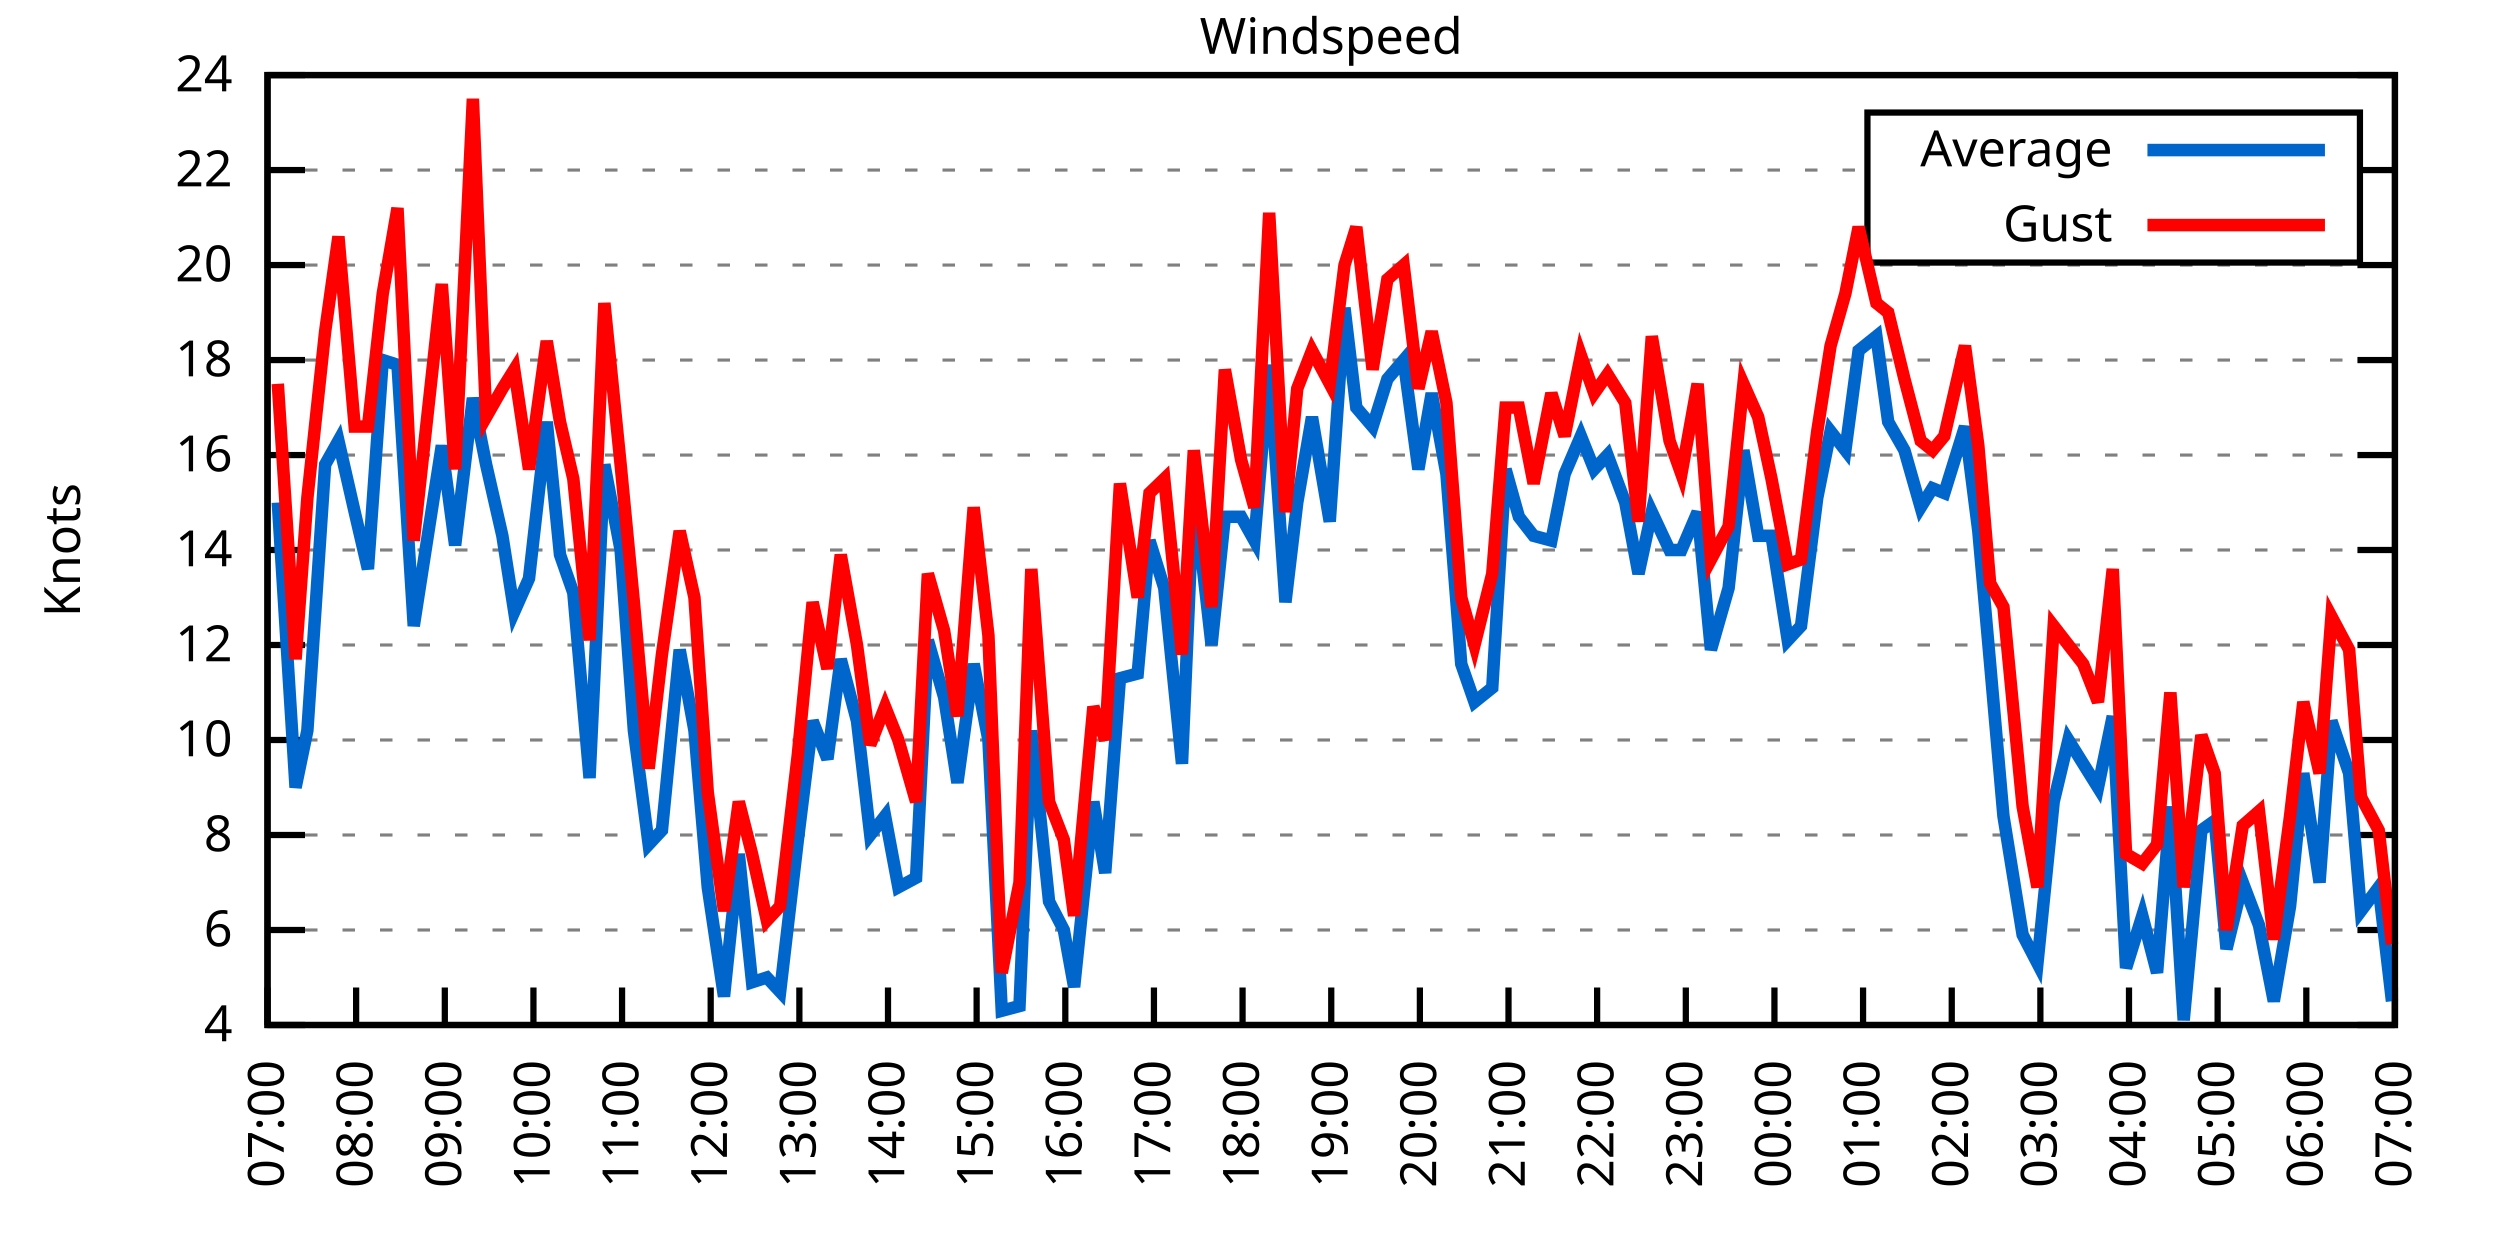
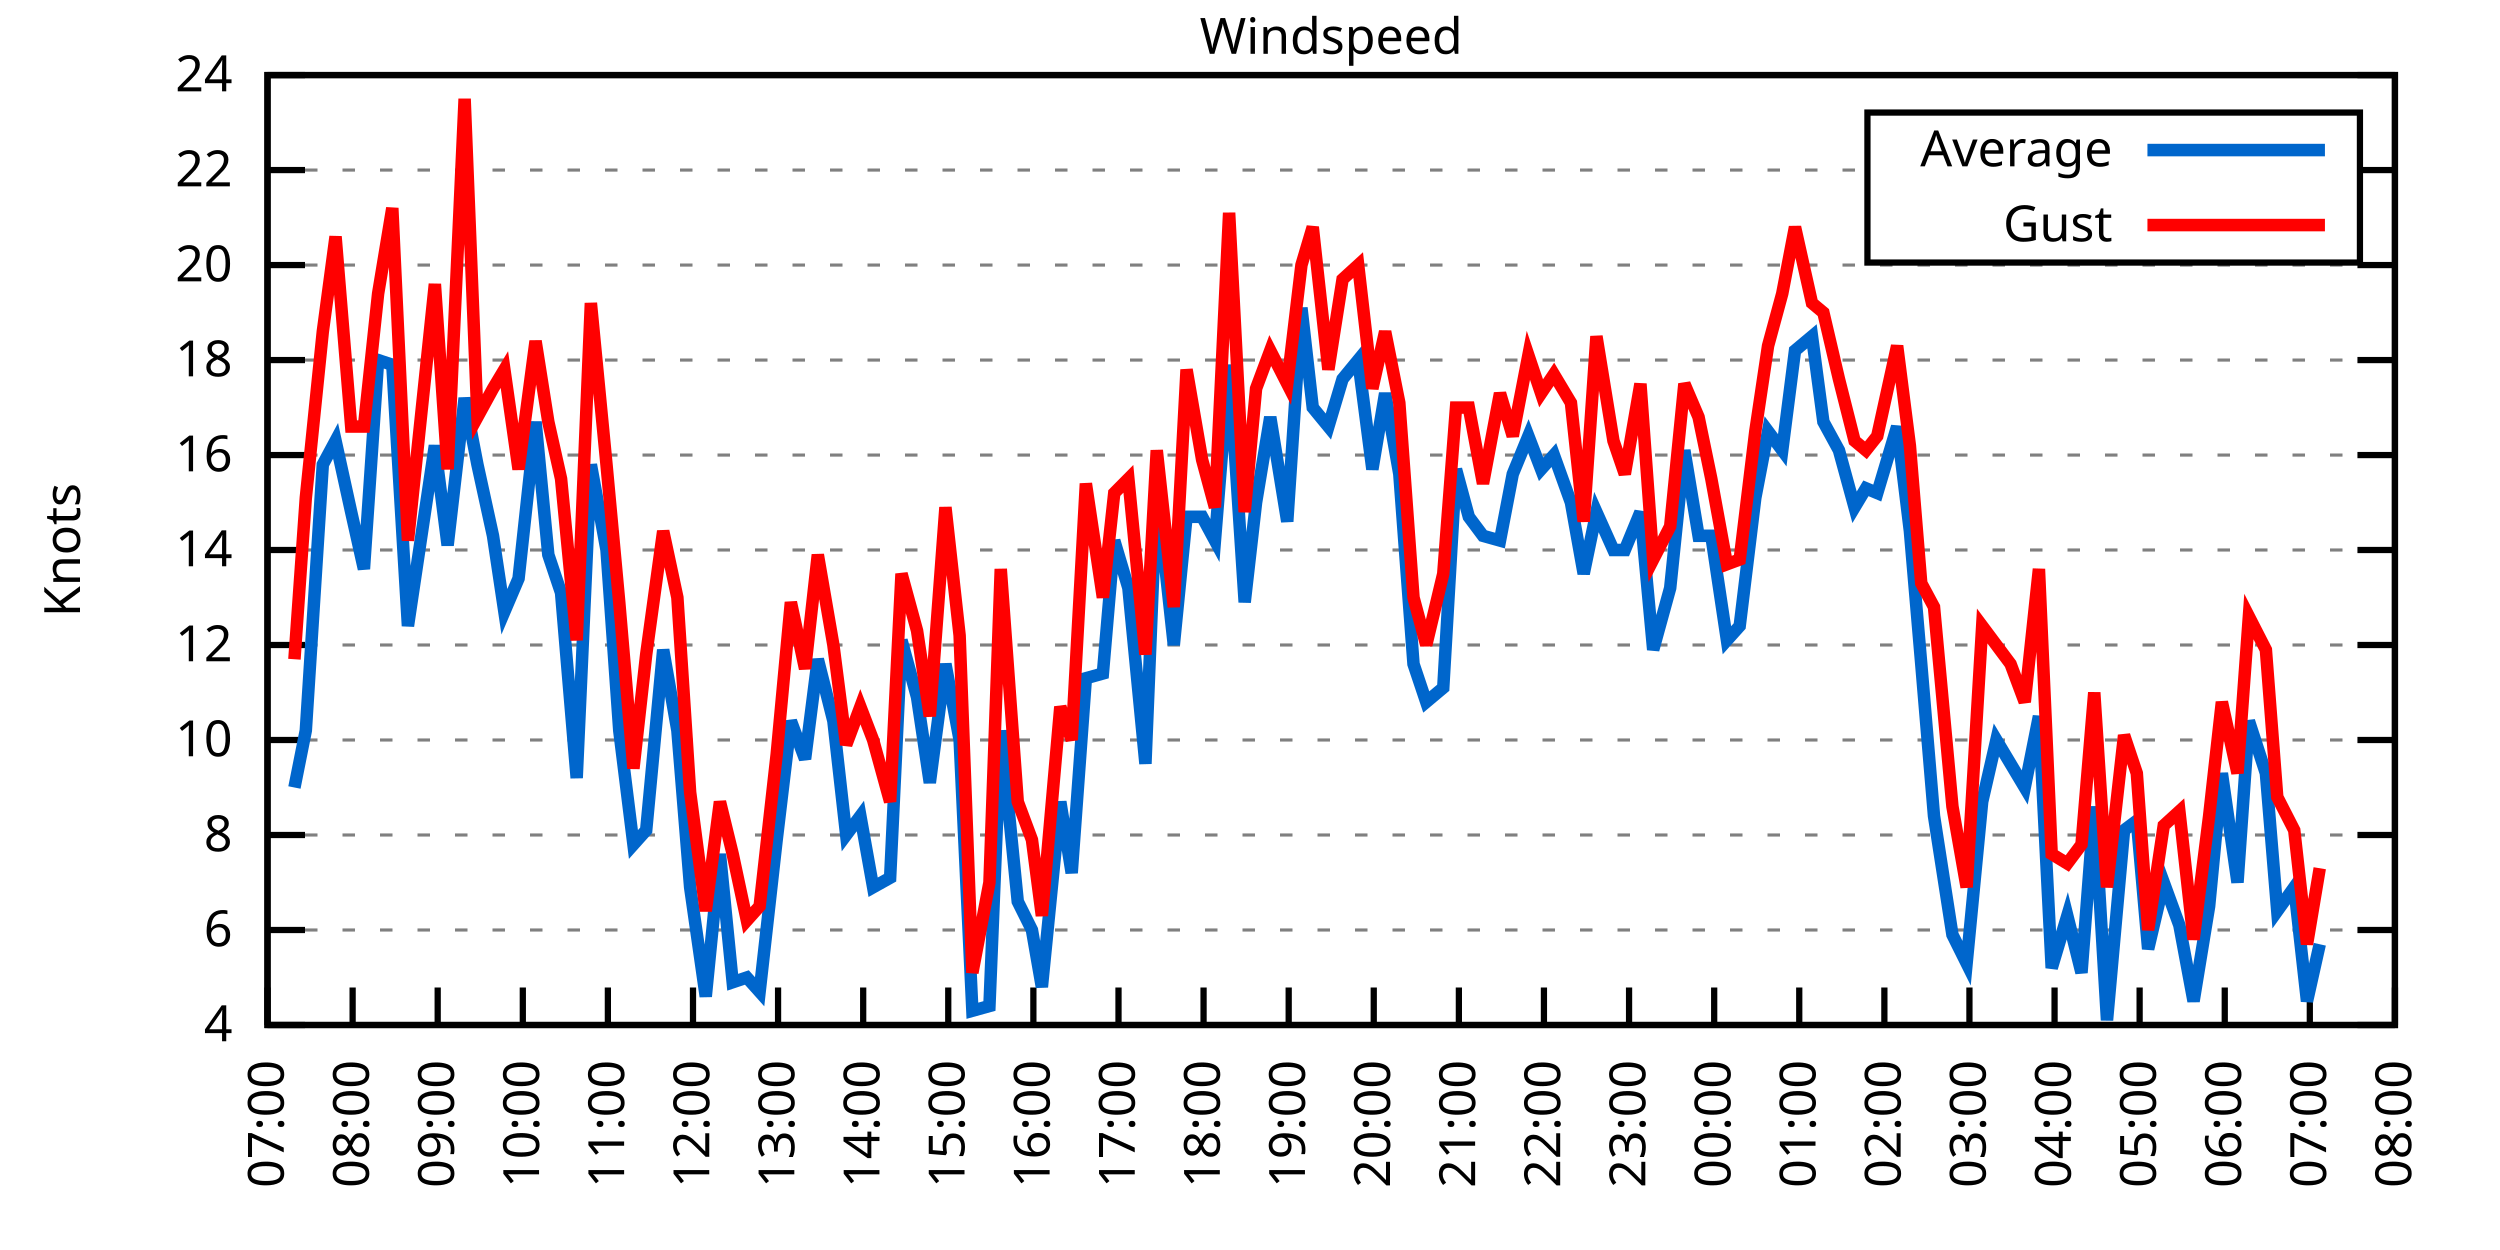
<svg xmlns="http://www.w3.org/2000/svg" xmlns:xlink="http://www.w3.org/1999/xlink" width="400" height="200" viewBox="0 0 400 200">
  <g id="gnuplot_canvas">
    <rect x="0" y="0" width="400" height="200" fill="none" />
    <defs>
      <circle id="gpDot" r="0.5" stroke-width="0.5" stroke="currentColor" />
      <path id="gpPt0" stroke-width="0.333" stroke="currentColor" d="M-1,0 h2 M0,-1 v2" />
      <path id="gpPt1" stroke-width="0.333" stroke="currentColor" d="M-1,-1 L1,1 M1,-1 L-1,1" />
      <path id="gpPt2" stroke-width="0.333" stroke="currentColor" d="M-1,0 L1,0 M0,-1 L0,1 M-1,-1 L1,1 M-1,1 L1,-1" />
      <rect id="gpPt3" stroke-width="0.333" stroke="currentColor" x="-1" y="-1" width="2" height="2" />
      <rect id="gpPt4" stroke-width="0.333" stroke="currentColor" fill="currentColor" x="-1" y="-1" width="2" height="2" />
      <circle id="gpPt5" stroke-width="0.333" stroke="currentColor" cx="0" cy="0" r="1" />
      <use xlink:href="#gpPt5" id="gpPt6" fill="currentColor" stroke="none" />
      <path id="gpPt7" stroke-width="0.333" stroke="currentColor" d="M0,-1.33 L-1.33,0.67 L1.33,0.67 z" />
      <use xlink:href="#gpPt7" id="gpPt8" fill="currentColor" stroke="none" />
      <use xlink:href="#gpPt7" id="gpPt9" stroke="currentColor" transform="rotate(180)" />
      <use xlink:href="#gpPt9" id="gpPt10" fill="currentColor" stroke="none" />
      <use xlink:href="#gpPt3" id="gpPt11" stroke="currentColor" transform="rotate(45)" />
      <use xlink:href="#gpPt11" id="gpPt12" fill="currentColor" stroke="none" />
      <path id="gpPt13" stroke-width="0.333" stroke="currentColor" d="M0,1.330 L1.265,0.411 L0.782,-1.067 L-0.782,-1.076 L-1.265,0.411 z" />
      <use xlink:href="#gpPt13" id="gpPt14" fill="currentColor" stroke="none" />
      <filter id="textbox" filterUnits="objectBoundingBox" x="0" y="0" height="1" width="1">
        <feFlood flood-color="white" flood-opacity="1" result="bgnd" />
        <feComposite in="SourceGraphic" in2="bgnd" operator="atop" />
      </filter>
      <filter id="greybox" filterUnits="objectBoundingBox" x="0" y="0" height="1" width="1">
        <feFlood flood-color="lightgrey" flood-opacity="1" result="grey" />
        <feComposite in="SourceGraphic" in2="grey" operator="atop" />
      </filter>
    </defs>
    <g fill="none" color="white" stroke="currentColor" stroke-width="1.00" stroke-linecap="butt" stroke-linejoin="miter">
</g>
    <g fill="none" color="black" stroke="currentColor" stroke-width="1.00" stroke-linecap="butt" stroke-linejoin="miter">
      <g stroke="none" shape-rendering="crispEdges">
        <polygon fill="rgb(255, 255, 255)" points="42.80,164.00 383.18,164.00 383.18,12.02 42.80,12.02 " />
      </g>
    </g>
    <g fill="none" color="black" stroke="currentColor" stroke-width="1.00" stroke-linecap="butt" stroke-linejoin="miter">
</g>
    <g fill="none" color="black" stroke="black" stroke-width="0.50" stroke-linecap="butt" stroke-linejoin="miter">
</g>
    <g fill="none" color="gray" stroke="currentColor" stroke-width="0.50" stroke-linecap="butt" stroke-linejoin="miter">
      <path stroke="gray" stroke-dasharray="2,4" class="gridline" d="M42.80,164.00 L383.19,164.00  " />
    </g>
    <g fill="none" color="gray" stroke="gray" stroke-width="1.00" stroke-linecap="butt" stroke-linejoin="miter">
</g>
    <g fill="none" color="black" stroke="currentColor" stroke-width="1.00" stroke-linecap="butt" stroke-linejoin="miter">
      <path stroke="black" d="M42.80,164.00 L48.80,164.00 M383.19,164.00 L377.19,164.00  " />
      <g transform="translate(37.20,166.60)" stroke="none" fill="black" font-family="Sans" font-size="8.00" text-anchor="end">
        <text>
          <tspan font-family="Sans"> 4</tspan>
        </text>
      </g>
    </g>
    <g fill="none" color="black" stroke="currentColor" stroke-width="1.00" stroke-linecap="butt" stroke-linejoin="miter">
</g>
    <g fill="none" color="black" stroke="black" stroke-width="0.50" stroke-linecap="butt" stroke-linejoin="miter">
</g>
    <g fill="none" color="gray" stroke="currentColor" stroke-width="0.50" stroke-linecap="butt" stroke-linejoin="miter">
      <path stroke="gray" stroke-dasharray="2,4" class="gridline" d="M42.80,148.80 L383.19,148.80  " />
    </g>
    <g fill="none" color="gray" stroke="gray" stroke-width="1.00" stroke-linecap="butt" stroke-linejoin="miter">
</g>
    <g fill="none" color="black" stroke="currentColor" stroke-width="1.00" stroke-linecap="butt" stroke-linejoin="miter">
      <path stroke="black" d="M42.80,148.80 L48.80,148.80 M383.19,148.80 L377.19,148.80  " />
      <g transform="translate(37.20,151.40)" stroke="none" fill="black" font-family="Sans" font-size="8.00" text-anchor="end">
        <text>
          <tspan font-family="Sans"> 6</tspan>
        </text>
      </g>
    </g>
    <g fill="none" color="black" stroke="currentColor" stroke-width="1.00" stroke-linecap="butt" stroke-linejoin="miter">
</g>
    <g fill="none" color="black" stroke="black" stroke-width="0.50" stroke-linecap="butt" stroke-linejoin="miter">
</g>
    <g fill="none" color="gray" stroke="currentColor" stroke-width="0.50" stroke-linecap="butt" stroke-linejoin="miter">
      <path stroke="gray" stroke-dasharray="2,4" class="gridline" d="M42.80,133.60 L383.19,133.60  " />
    </g>
    <g fill="none" color="gray" stroke="gray" stroke-width="1.00" stroke-linecap="butt" stroke-linejoin="miter">
</g>
    <g fill="none" color="black" stroke="currentColor" stroke-width="1.00" stroke-linecap="butt" stroke-linejoin="miter">
      <path stroke="black" d="M42.80,133.60 L48.80,133.60 M383.19,133.60 L377.19,133.60  " />
      <g transform="translate(37.20,136.20)" stroke="none" fill="black" font-family="Sans" font-size="8.00" text-anchor="end">
        <text>
          <tspan font-family="Sans"> 8</tspan>
        </text>
      </g>
    </g>
    <g fill="none" color="black" stroke="currentColor" stroke-width="1.00" stroke-linecap="butt" stroke-linejoin="miter">
</g>
    <g fill="none" color="black" stroke="black" stroke-width="0.50" stroke-linecap="butt" stroke-linejoin="miter">
</g>
    <g fill="none" color="gray" stroke="currentColor" stroke-width="0.50" stroke-linecap="butt" stroke-linejoin="miter">
      <path stroke="gray" stroke-dasharray="2,4" class="gridline" d="M42.80,118.40 L383.19,118.40  " />
    </g>
    <g fill="none" color="gray" stroke="gray" stroke-width="1.00" stroke-linecap="butt" stroke-linejoin="miter">
</g>
    <g fill="none" color="black" stroke="currentColor" stroke-width="1.00" stroke-linecap="butt" stroke-linejoin="miter">
      <path stroke="black" d="M42.80,118.40 L48.80,118.40 M383.19,118.40 L377.19,118.40  " />
      <g transform="translate(37.20,121.00)" stroke="none" fill="black" font-family="Sans" font-size="8.00" text-anchor="end">
        <text>
          <tspan font-family="Sans"> 10</tspan>
        </text>
      </g>
    </g>
    <g fill="none" color="black" stroke="currentColor" stroke-width="1.00" stroke-linecap="butt" stroke-linejoin="miter">
</g>
    <g fill="none" color="black" stroke="black" stroke-width="0.50" stroke-linecap="butt" stroke-linejoin="miter">
</g>
    <g fill="none" color="gray" stroke="currentColor" stroke-width="0.50" stroke-linecap="butt" stroke-linejoin="miter">
      <path stroke="gray" stroke-dasharray="2,4" class="gridline" d="M42.80,103.20 L383.19,103.20  " />
    </g>
    <g fill="none" color="gray" stroke="gray" stroke-width="1.00" stroke-linecap="butt" stroke-linejoin="miter">
</g>
    <g fill="none" color="black" stroke="currentColor" stroke-width="1.00" stroke-linecap="butt" stroke-linejoin="miter">
      <path stroke="black" d="M42.80,103.20 L48.80,103.20 M383.19,103.20 L377.19,103.20  " />
      <g transform="translate(37.20,105.80)" stroke="none" fill="black" font-family="Sans" font-size="8.00" text-anchor="end">
        <text>
          <tspan font-family="Sans"> 12</tspan>
        </text>
      </g>
    </g>
    <g fill="none" color="black" stroke="currentColor" stroke-width="1.00" stroke-linecap="butt" stroke-linejoin="miter">
</g>
    <g fill="none" color="black" stroke="black" stroke-width="0.50" stroke-linecap="butt" stroke-linejoin="miter">
</g>
    <g fill="none" color="gray" stroke="currentColor" stroke-width="0.50" stroke-linecap="butt" stroke-linejoin="miter">
      <path stroke="gray" stroke-dasharray="2,4" class="gridline" d="M42.80,88.00 L383.19,88.00  " />
    </g>
    <g fill="none" color="gray" stroke="gray" stroke-width="1.00" stroke-linecap="butt" stroke-linejoin="miter">
</g>
    <g fill="none" color="black" stroke="currentColor" stroke-width="1.00" stroke-linecap="butt" stroke-linejoin="miter">
      <path stroke="black" d="M42.80,88.00 L48.80,88.00 M383.19,88.00 L377.19,88.00  " />
      <g transform="translate(37.20,90.60)" stroke="none" fill="black" font-family="Sans" font-size="8.00" text-anchor="end">
        <text>
          <tspan font-family="Sans"> 14</tspan>
        </text>
      </g>
    </g>
    <g fill="none" color="black" stroke="currentColor" stroke-width="1.00" stroke-linecap="butt" stroke-linejoin="miter">
</g>
    <g fill="none" color="black" stroke="black" stroke-width="0.50" stroke-linecap="butt" stroke-linejoin="miter">
</g>
    <g fill="none" color="gray" stroke="currentColor" stroke-width="0.50" stroke-linecap="butt" stroke-linejoin="miter">
      <path stroke="gray" stroke-dasharray="2,4" class="gridline" d="M42.80,72.81 L383.19,72.81  " />
    </g>
    <g fill="none" color="gray" stroke="gray" stroke-width="1.00" stroke-linecap="butt" stroke-linejoin="miter">
</g>
    <g fill="none" color="black" stroke="currentColor" stroke-width="1.00" stroke-linecap="butt" stroke-linejoin="miter">
      <path stroke="black" d="M42.80,72.81 L48.80,72.81 M383.19,72.81 L377.19,72.81  " />
      <g transform="translate(37.20,75.41)" stroke="none" fill="black" font-family="Sans" font-size="8.00" text-anchor="end">
        <text>
          <tspan font-family="Sans"> 16</tspan>
        </text>
      </g>
    </g>
    <g fill="none" color="black" stroke="currentColor" stroke-width="1.00" stroke-linecap="butt" stroke-linejoin="miter">
</g>
    <g fill="none" color="black" stroke="black" stroke-width="0.50" stroke-linecap="butt" stroke-linejoin="miter">
</g>
    <g fill="none" color="gray" stroke="currentColor" stroke-width="0.50" stroke-linecap="butt" stroke-linejoin="miter">
      <path stroke="gray" stroke-dasharray="2,4" class="gridline" d="M42.80,57.61 L383.19,57.61  " />
    </g>
    <g fill="none" color="gray" stroke="gray" stroke-width="1.00" stroke-linecap="butt" stroke-linejoin="miter">
</g>
    <g fill="none" color="black" stroke="currentColor" stroke-width="1.00" stroke-linecap="butt" stroke-linejoin="miter">
      <path stroke="black" d="M42.80,57.61 L48.80,57.61 M383.19,57.61 L377.19,57.61  " />
      <g transform="translate(37.20,60.21)" stroke="none" fill="black" font-family="Sans" font-size="8.00" text-anchor="end">
        <text>
          <tspan font-family="Sans"> 18</tspan>
        </text>
      </g>
    </g>
    <g fill="none" color="black" stroke="currentColor" stroke-width="1.00" stroke-linecap="butt" stroke-linejoin="miter">
</g>
    <g fill="none" color="black" stroke="black" stroke-width="0.50" stroke-linecap="butt" stroke-linejoin="miter">
</g>
    <g fill="none" color="gray" stroke="currentColor" stroke-width="0.50" stroke-linecap="butt" stroke-linejoin="miter">
      <path stroke="gray" stroke-dasharray="2,4" class="gridline" d="M42.80,42.41 L383.19,42.41  " />
    </g>
    <g fill="none" color="gray" stroke="gray" stroke-width="1.00" stroke-linecap="butt" stroke-linejoin="miter">
</g>
    <g fill="none" color="black" stroke="currentColor" stroke-width="1.00" stroke-linecap="butt" stroke-linejoin="miter">
      <path stroke="black" d="M42.80,42.41 L48.80,42.41 M383.19,42.41 L377.19,42.41  " />
      <g transform="translate(37.20,45.01)" stroke="none" fill="black" font-family="Sans" font-size="8.00" text-anchor="end">
        <text>
          <tspan font-family="Sans"> 20</tspan>
        </text>
      </g>
    </g>
    <g fill="none" color="black" stroke="currentColor" stroke-width="1.00" stroke-linecap="butt" stroke-linejoin="miter">
</g>
    <g fill="none" color="black" stroke="black" stroke-width="0.50" stroke-linecap="butt" stroke-linejoin="miter">
</g>
    <g fill="none" color="gray" stroke="currentColor" stroke-width="0.50" stroke-linecap="butt" stroke-linejoin="miter">
      <path stroke="gray" stroke-dasharray="2,4" class="gridline" d="M42.80,27.21 L298.79,27.21 M377.59,27.21 L383.19,27.21  " />
    </g>
    <g fill="none" color="gray" stroke="gray" stroke-width="1.00" stroke-linecap="butt" stroke-linejoin="miter">
</g>
    <g fill="none" color="black" stroke="currentColor" stroke-width="1.00" stroke-linecap="butt" stroke-linejoin="miter">
      <path stroke="black" d="M42.80,27.21 L48.80,27.21 M383.19,27.21 L377.19,27.21  " />
      <g transform="translate(37.20,29.81)" stroke="none" fill="black" font-family="Sans" font-size="8.00" text-anchor="end">
        <text>
          <tspan font-family="Sans"> 22</tspan>
        </text>
      </g>
    </g>
    <g fill="none" color="black" stroke="currentColor" stroke-width="1.00" stroke-linecap="butt" stroke-linejoin="miter">
</g>
    <g fill="none" color="black" stroke="black" stroke-width="0.50" stroke-linecap="butt" stroke-linejoin="miter">
</g>
    <g fill="none" color="gray" stroke="currentColor" stroke-width="0.50" stroke-linecap="butt" stroke-linejoin="miter">
      <path stroke="gray" stroke-dasharray="2,4" class="gridline" d="M42.80,12.01 L383.19,12.01  " />
    </g>
    <g fill="none" color="gray" stroke="gray" stroke-width="1.00" stroke-linecap="butt" stroke-linejoin="miter">
</g>
    <g fill="none" color="black" stroke="currentColor" stroke-width="1.00" stroke-linecap="butt" stroke-linejoin="miter">
      <path stroke="black" d="M42.80,12.01 L48.80,12.01 M383.19,12.01 L377.19,12.01  " />
      <g transform="translate(37.20,14.61)" stroke="none" fill="black" font-family="Sans" font-size="8.00" text-anchor="end">
        <text>
          <tspan font-family="Sans"> 24</tspan>
        </text>
      </g>
    </g>
    <g fill="none" color="black" stroke="currentColor" stroke-width="1.00" stroke-linecap="butt" stroke-linejoin="miter">
      <path stroke="black" d="M42.80,164.00 L42.80,158.00  " />
      <g transform="translate(45.40,169.60) rotate(270.00)" stroke="none" fill="black" font-family="Sans" font-size="8.00" text-anchor="end">
        <text>
          <tspan font-family="Sans">07:00</tspan>
        </text>
      </g>
    </g>
    <g fill="none" color="black" stroke="currentColor" stroke-width="1.00" stroke-linecap="butt" stroke-linejoin="miter">
-       <path stroke="black" d="M56.98,164.00 L56.98,158.00  " />
-       <g transform="translate(59.58,169.60) rotate(270.00)" stroke="none" fill="black" font-family="Sans" font-size="8.00" text-anchor="end">
+       <path stroke="black" d="M56.42,164.00 L56.42,158.00  " />
+       <g transform="translate(59.02,169.60) rotate(270.00)" stroke="none" fill="black" font-family="Sans" font-size="8.00" text-anchor="end">
        <text>
          <tspan font-family="Sans">08:00</tspan>
        </text>
      </g>
    </g>
    <g fill="none" color="black" stroke="currentColor" stroke-width="1.00" stroke-linecap="butt" stroke-linejoin="miter">
-       <path stroke="black" d="M71.17,164.00 L71.17,158.00  " />
-       <g transform="translate(73.77,169.60) rotate(270.00)" stroke="none" fill="black" font-family="Sans" font-size="8.00" text-anchor="end">
+       <path stroke="black" d="M70.03,164.00 L70.03,158.00  " />
+       <g transform="translate(72.63,169.60) rotate(270.00)" stroke="none" fill="black" font-family="Sans" font-size="8.00" text-anchor="end">
        <text>
          <tspan font-family="Sans">09:00</tspan>
        </text>
      </g>
    </g>
    <g fill="none" color="black" stroke="currentColor" stroke-width="1.00" stroke-linecap="butt" stroke-linejoin="miter">
-       <path stroke="black" d="M85.35,164.00 L85.35,158.00  " />
-       <g transform="translate(87.95,169.60) rotate(270.00)" stroke="none" fill="black" font-family="Sans" font-size="8.00" text-anchor="end">
+       <path stroke="black" d="M83.65,164.00 L83.65,158.00  " />
+       <g transform="translate(86.25,169.60) rotate(270.00)" stroke="none" fill="black" font-family="Sans" font-size="8.00" text-anchor="end">
        <text>
          <tspan font-family="Sans">10:00</tspan>
        </text>
      </g>
    </g>
    <g fill="none" color="black" stroke="currentColor" stroke-width="1.00" stroke-linecap="butt" stroke-linejoin="miter">
-       <path stroke="black" d="M99.53,164.00 L99.53,158.00  " />
-       <g transform="translate(102.13,169.60) rotate(270.00)" stroke="none" fill="black" font-family="Sans" font-size="8.00" text-anchor="end">
+       <path stroke="black" d="M97.26,164.00 L97.26,158.00  " />
+       <g transform="translate(99.86,169.60) rotate(270.00)" stroke="none" fill="black" font-family="Sans" font-size="8.00" text-anchor="end">
        <text>
          <tspan font-family="Sans">11:00</tspan>
        </text>
      </g>
    </g>
    <g fill="none" color="black" stroke="currentColor" stroke-width="1.00" stroke-linecap="butt" stroke-linejoin="miter">
-       <path stroke="black" d="M113.71,164.00 L113.71,158.00  " />
-       <g transform="translate(116.31,169.60) rotate(270.00)" stroke="none" fill="black" font-family="Sans" font-size="8.00" text-anchor="end">
+       <path stroke="black" d="M110.88,164.00 L110.88,158.00  " />
+       <g transform="translate(113.48,169.60) rotate(270.00)" stroke="none" fill="black" font-family="Sans" font-size="8.00" text-anchor="end">
        <text>
          <tspan font-family="Sans">12:00</tspan>
        </text>
      </g>
    </g>
    <g fill="none" color="black" stroke="currentColor" stroke-width="1.00" stroke-linecap="butt" stroke-linejoin="miter">
-       <path stroke="black" d="M127.90,164.00 L127.90,158.00  " />
-       <g transform="translate(130.50,169.60) rotate(270.00)" stroke="none" fill="black" font-family="Sans" font-size="8.00" text-anchor="end">
+       <path stroke="black" d="M124.49,164.00 L124.49,158.00  " />
+       <g transform="translate(127.09,169.60) rotate(270.00)" stroke="none" fill="black" font-family="Sans" font-size="8.00" text-anchor="end">
        <text>
          <tspan font-family="Sans">13:00</tspan>
        </text>
      </g>
    </g>
    <g fill="none" color="black" stroke="currentColor" stroke-width="1.00" stroke-linecap="butt" stroke-linejoin="miter">
-       <path stroke="black" d="M142.08,164.00 L142.08,158.00  " />
-       <g transform="translate(144.68,169.60) rotate(270.00)" stroke="none" fill="black" font-family="Sans" font-size="8.00" text-anchor="end">
+       <path stroke="black" d="M138.11,164.00 L138.11,158.00  " />
+       <g transform="translate(140.71,169.60) rotate(270.00)" stroke="none" fill="black" font-family="Sans" font-size="8.00" text-anchor="end">
        <text>
          <tspan font-family="Sans">14:00</tspan>
        </text>
      </g>
    </g>
    <g fill="none" color="black" stroke="currentColor" stroke-width="1.00" stroke-linecap="butt" stroke-linejoin="miter">
-       <path stroke="black" d="M156.26,164.00 L156.26,158.00  " />
-       <g transform="translate(158.86,169.60) rotate(270.00)" stroke="none" fill="black" font-family="Sans" font-size="8.00" text-anchor="end">
+       <path stroke="black" d="M151.72,164.00 L151.72,158.00  " />
+       <g transform="translate(154.32,169.60) rotate(270.00)" stroke="none" fill="black" font-family="Sans" font-size="8.00" text-anchor="end">
        <text>
          <tspan font-family="Sans">15:00</tspan>
        </text>
      </g>
    </g>
    <g fill="none" color="black" stroke="currentColor" stroke-width="1.00" stroke-linecap="butt" stroke-linejoin="miter">
-       <path stroke="black" d="M170.45,164.00 L170.45,158.00  " />
-       <g transform="translate(173.05,169.60) rotate(270.00)" stroke="none" fill="black" font-family="Sans" font-size="8.00" text-anchor="end">
+       <path stroke="black" d="M165.34,164.00 L165.34,158.00  " />
+       <g transform="translate(167.94,169.60) rotate(270.00)" stroke="none" fill="black" font-family="Sans" font-size="8.00" text-anchor="end">
        <text>
          <tspan font-family="Sans">16:00</tspan>
        </text>
      </g>
    </g>
    <g fill="none" color="black" stroke="currentColor" stroke-width="1.00" stroke-linecap="butt" stroke-linejoin="miter">
-       <path stroke="black" d="M184.63,164.00 L184.63,158.00  " />
-       <g transform="translate(187.23,169.60) rotate(270.00)" stroke="none" fill="black" font-family="Sans" font-size="8.00" text-anchor="end">
+       <path stroke="black" d="M178.96,164.00 L178.96,158.00  " />
+       <g transform="translate(181.56,169.60) rotate(270.00)" stroke="none" fill="black" font-family="Sans" font-size="8.00" text-anchor="end">
        <text>
          <tspan font-family="Sans">17:00</tspan>
        </text>
      </g>
    </g>
    <g fill="none" color="black" stroke="currentColor" stroke-width="1.00" stroke-linecap="butt" stroke-linejoin="miter">
-       <path stroke="black" d="M198.81,164.00 L198.81,158.00  " />
-       <g transform="translate(201.41,169.60) rotate(270.00)" stroke="none" fill="black" font-family="Sans" font-size="8.00" text-anchor="end">
+       <path stroke="black" d="M192.57,164.00 L192.57,158.00  " />
+       <g transform="translate(195.17,169.60) rotate(270.00)" stroke="none" fill="black" font-family="Sans" font-size="8.00" text-anchor="end">
        <text>
          <tspan font-family="Sans">18:00</tspan>
        </text>
      </g>
    </g>
    <g fill="none" color="black" stroke="currentColor" stroke-width="1.00" stroke-linecap="butt" stroke-linejoin="miter">
-       <path stroke="black" d="M213.00,164.00 L213.00,158.00  " />
-       <g transform="translate(215.60,169.60) rotate(270.00)" stroke="none" fill="black" font-family="Sans" font-size="8.00" text-anchor="end">
+       <path stroke="black" d="M206.19,164.00 L206.19,158.00  " />
+       <g transform="translate(208.79,169.60) rotate(270.00)" stroke="none" fill="black" font-family="Sans" font-size="8.00" text-anchor="end">
        <text>
          <tspan font-family="Sans">19:00</tspan>
        </text>
      </g>
    </g>
    <g fill="none" color="black" stroke="currentColor" stroke-width="1.00" stroke-linecap="butt" stroke-linejoin="miter">
-       <path stroke="black" d="M227.18,164.00 L227.18,158.00  " />
-       <g transform="translate(229.78,169.60) rotate(270.00)" stroke="none" fill="black" font-family="Sans" font-size="8.00" text-anchor="end">
+       <path stroke="black" d="M219.80,164.00 L219.80,158.00  " />
+       <g transform="translate(222.40,169.60) rotate(270.00)" stroke="none" fill="black" font-family="Sans" font-size="8.00" text-anchor="end">
        <text>
          <tspan font-family="Sans">20:00</tspan>
        </text>
      </g>
    </g>
    <g fill="none" color="black" stroke="currentColor" stroke-width="1.00" stroke-linecap="butt" stroke-linejoin="miter">
-       <path stroke="black" d="M241.36,164.00 L241.36,158.00  " />
-       <g transform="translate(243.96,169.60) rotate(270.00)" stroke="none" fill="black" font-family="Sans" font-size="8.00" text-anchor="end">
+       <path stroke="black" d="M233.42,164.00 L233.42,158.00  " />
+       <g transform="translate(236.02,169.60) rotate(270.00)" stroke="none" fill="black" font-family="Sans" font-size="8.00" text-anchor="end">
        <text>
          <tspan font-family="Sans">21:00</tspan>
        </text>
      </g>
    </g>
    <g fill="none" color="black" stroke="currentColor" stroke-width="1.00" stroke-linecap="butt" stroke-linejoin="miter">
-       <path stroke="black" d="M255.54,164.00 L255.54,158.00  " />
-       <g transform="translate(258.14,169.60) rotate(270.00)" stroke="none" fill="black" font-family="Sans" font-size="8.00" text-anchor="end">
+       <path stroke="black" d="M247.03,164.00 L247.03,158.00  " />
+       <g transform="translate(249.63,169.60) rotate(270.00)" stroke="none" fill="black" font-family="Sans" font-size="8.00" text-anchor="end">
        <text>
          <tspan font-family="Sans">22:00</tspan>
        </text>
      </g>
    </g>
    <g fill="none" color="black" stroke="currentColor" stroke-width="1.00" stroke-linecap="butt" stroke-linejoin="miter">
-       <path stroke="black" d="M269.73,164.00 L269.73,158.00  " />
-       <g transform="translate(272.33,169.60) rotate(270.00)" stroke="none" fill="black" font-family="Sans" font-size="8.00" text-anchor="end">
+       <path stroke="black" d="M260.65,164.00 L260.65,158.00  " />
+       <g transform="translate(263.25,169.60) rotate(270.00)" stroke="none" fill="black" font-family="Sans" font-size="8.00" text-anchor="end">
        <text>
          <tspan font-family="Sans">23:00</tspan>
        </text>
      </g>
    </g>
    <g fill="none" color="black" stroke="currentColor" stroke-width="1.00" stroke-linecap="butt" stroke-linejoin="miter">
-       <path stroke="black" d="M283.91,164.00 L283.91,158.00  " />
-       <g transform="translate(286.51,169.60) rotate(270.00)" stroke="none" fill="black" font-family="Sans" font-size="8.00" text-anchor="end">
+       <path stroke="black" d="M274.27,164.00 L274.27,158.00  " />
+       <g transform="translate(276.87,169.60) rotate(270.00)" stroke="none" fill="black" font-family="Sans" font-size="8.00" text-anchor="end">
        <text>
          <tspan font-family="Sans">00:00</tspan>
        </text>
      </g>
    </g>
    <g fill="none" color="black" stroke="currentColor" stroke-width="1.00" stroke-linecap="butt" stroke-linejoin="miter">
-       <path stroke="black" d="M298.09,164.00 L298.09,158.00  " />
-       <g transform="translate(300.69,169.60) rotate(270.00)" stroke="none" fill="black" font-family="Sans" font-size="8.00" text-anchor="end">
+       <path stroke="black" d="M287.88,164.00 L287.88,158.00  " />
+       <g transform="translate(290.48,169.60) rotate(270.00)" stroke="none" fill="black" font-family="Sans" font-size="8.00" text-anchor="end">
        <text>
          <tspan font-family="Sans">01:00</tspan>
        </text>
      </g>
    </g>
    <g fill="none" color="black" stroke="currentColor" stroke-width="1.00" stroke-linecap="butt" stroke-linejoin="miter">
-       <path stroke="black" d="M312.28,164.00 L312.28,158.00  " />
-       <g transform="translate(314.88,169.60) rotate(270.00)" stroke="none" fill="black" font-family="Sans" font-size="8.00" text-anchor="end">
+       <path stroke="black" d="M301.50,164.00 L301.50,158.00  " />
+       <g transform="translate(304.10,169.60) rotate(270.00)" stroke="none" fill="black" font-family="Sans" font-size="8.00" text-anchor="end">
        <text>
          <tspan font-family="Sans">02:00</tspan>
        </text>
      </g>
    </g>
    <g fill="none" color="black" stroke="currentColor" stroke-width="1.00" stroke-linecap="butt" stroke-linejoin="miter">
-       <path stroke="black" d="M326.46,164.00 L326.46,158.00  " />
-       <g transform="translate(329.06,169.60) rotate(270.00)" stroke="none" fill="black" font-family="Sans" font-size="8.00" text-anchor="end">
+       <path stroke="black" d="M315.11,164.00 L315.11,158.00  " />
+       <g transform="translate(317.71,169.60) rotate(270.00)" stroke="none" fill="black" font-family="Sans" font-size="8.00" text-anchor="end">
        <text>
          <tspan font-family="Sans">03:00</tspan>
        </text>
      </g>
    </g>
    <g fill="none" color="black" stroke="currentColor" stroke-width="1.00" stroke-linecap="butt" stroke-linejoin="miter">
-       <path stroke="black" d="M340.64,164.00 L340.64,158.00  " />
-       <g transform="translate(343.24,169.60) rotate(270.00)" stroke="none" fill="black" font-family="Sans" font-size="8.00" text-anchor="end">
+       <path stroke="black" d="M328.73,164.00 L328.73,158.00  " />
+       <g transform="translate(331.33,169.60) rotate(270.00)" stroke="none" fill="black" font-family="Sans" font-size="8.00" text-anchor="end">
        <text>
          <tspan font-family="Sans">04:00</tspan>
        </text>
      </g>
    </g>
    <g fill="none" color="black" stroke="currentColor" stroke-width="1.00" stroke-linecap="butt" stroke-linejoin="miter">
-       <path stroke="black" d="M354.82,164.00 L354.82,158.00  " />
-       <g transform="translate(357.42,169.60) rotate(270.00)" stroke="none" fill="black" font-family="Sans" font-size="8.00" text-anchor="end">
+       <path stroke="black" d="M342.34,164.00 L342.34,158.00  " />
+       <g transform="translate(344.94,169.60) rotate(270.00)" stroke="none" fill="black" font-family="Sans" font-size="8.00" text-anchor="end">
        <text>
          <tspan font-family="Sans">05:00</tspan>
        </text>
      </g>
    </g>
    <g fill="none" color="black" stroke="currentColor" stroke-width="1.00" stroke-linecap="butt" stroke-linejoin="miter">
-       <path stroke="black" d="M369.01,164.00 L369.01,158.00  " />
-       <g transform="translate(371.61,169.60) rotate(270.00)" stroke="none" fill="black" font-family="Sans" font-size="8.00" text-anchor="end">
+       <path stroke="black" d="M355.96,164.00 L355.96,158.00  " />
+       <g transform="translate(358.56,169.60) rotate(270.00)" stroke="none" fill="black" font-family="Sans" font-size="8.00" text-anchor="end">
        <text>
          <tspan font-family="Sans">06:00</tspan>
+         </text>
+       </g>
+     </g>
+     <g fill="none" color="black" stroke="currentColor" stroke-width="1.00" stroke-linecap="butt" stroke-linejoin="miter">
+       <path stroke="black" d="M369.57,164.00 L369.57,158.00  " />
+       <g transform="translate(372.17,169.60) rotate(270.00)" stroke="none" fill="black" font-family="Sans" font-size="8.00" text-anchor="end">
+         <text>
+           <tspan font-family="Sans">07:00</tspan>
        </text>
      </g>
    </g>
    <g fill="none" color="black" stroke="currentColor" stroke-width="1.00" stroke-linecap="butt" stroke-linejoin="miter">
      <path stroke="black" d="M383.19,164.00 L383.19,158.00  " />
      <g transform="translate(385.79,169.60) rotate(270.00)" stroke="none" fill="black" font-family="Sans" font-size="8.00" text-anchor="end">
        <text>
-           <tspan font-family="Sans">07:00</tspan>
+           <tspan font-family="Sans">08:00</tspan>
        </text>
      </g>
    </g>
    <g fill="none" color="black" stroke="currentColor" stroke-width="1.00" stroke-linecap="butt" stroke-linejoin="miter">
</g>
    <g fill="none" color="black" stroke="currentColor" stroke-width="1.00" stroke-linecap="butt" stroke-linejoin="miter">
      <path stroke="black" d="M42.80,12.01 L42.80,164.00 L383.19,164.00 L383.19,12.01 L42.80,12.01 Z  " />
    </g>
    <g fill="none" color="black" stroke="currentColor" stroke-width="1.00" stroke-linecap="butt" stroke-linejoin="miter">
</g>
    <g fill="none" color="black" stroke="currentColor" stroke-width="1.00" stroke-linecap="butt" stroke-linejoin="miter">
      <path stroke="black" d="M298.79,42.01 L298.79,18.01 L377.59,18.01 L377.59,42.01 L298.79,42.01 Z  " />
    </g>
    <g id="Windspeed_plot_1">
      <g fill="none" color="white" stroke="black" stroke-width="2.00" stroke-linecap="butt" stroke-linejoin="miter">
</g>
      <g fill="none" color="black" stroke="currentColor" stroke-width="2.00" stroke-linecap="butt" stroke-linejoin="miter">
        <g transform="translate(337.99,26.61)" stroke="none" fill="black" font-family="Sans" font-size="8.00" text-anchor="end">
          <text>
            <tspan font-family="Sans">Average</tspan>
          </text>
        </g>
      </g>
      <g fill="none" color="black" stroke="currentColor" stroke-width="2.00" stroke-linecap="butt" stroke-linejoin="miter">
-         <path stroke="rgb(  0, 102, 204)" d="M343.59,24.01 L371.99,24.01 M44.45,80.41 L47.29,126.00 L49.18,116.88 L52.02,74.33 L54.15,70.53 L56.75,81.93   L58.87,91.04 L61.24,57.61 L63.60,58.37 L66.20,100.16 L70.69,71.29 L72.82,87.25 L75.66,63.69 L77.78,74.33   L80.38,85.73 L82.28,97.88 L84.64,92.56 L87.48,67.49 L89.60,88.76 L91.73,94.84 L94.33,124.48 L96.70,74.33   L99.30,88.00 L101.42,116.88 L103.79,135.12 L105.91,132.84 L108.75,103.96 L111.11,116.88 L113.24,141.96 L115.84,159.44   L118.21,136.64 L120.33,157.16 L122.70,156.40 L124.82,158.68 L127.66,134.36 L130.02,115.36 L132.39,121.44 L134.52,105.48   L137.12,115.36 L139.24,133.60 L141.61,130.56 L143.74,141.96 L146.57,140.44 L148.46,102.44 L151.06,111.56 L153.19,125.24   L155.79,106.24 L158.15,118.40 L160.28,161.72 L163.12,160.96 L165.01,116.88 L167.85,144.24 L170.21,148.80 L171.86,157.92   L174.94,128.28 L176.83,139.68 L179.19,108.52 L182.03,107.76 L183.92,86.49 L186.28,94.08 L189.12,122.20 L191.01,78.13   L193.85,103.20 L195.98,82.69 L198.58,82.69 L200.70,86.49 L203.07,58.37 L205.67,96.36 L207.56,80.41 L209.92,66.73   L212.76,83.45 L215.12,49.25 L217.01,65.21 L219.61,68.25 L221.98,60.65 L224.58,57.61 L226.94,75.09 L229.07,62.93   L231.43,75.85 L233.80,106.24 L235.92,112.32 L238.76,110.04 L240.89,75.09 L243.02,82.69 L245.38,85.73 L248.22,86.49   L250.34,75.85 L252.94,69.77 L255.07,75.09 L257.20,72.81 L260.04,80.41 L262.16,91.80 L264.29,81.93 L267.13,88.00   L269.02,88.00 L271.62,81.93 L273.75,103.96 L276.58,94.08 L278.95,72.05 L281.31,85.73 L283.44,85.73 L286.04,102.44   L288.16,100.16 L290.76,79.65 L292.89,69.01 L295.26,72.05 L297.38,56.09 L300.22,53.81 L302.11,67.49 L304.71,72.05   L307.31,81.17 L309.20,78.13 L311.09,78.89 L314.40,68.25 L316.53,84.97 L318.42,106.24 L320.55,130.56 L323.62,149.56   L325.99,154.12 L328.59,128.28 L330.95,118.40 L333.31,122.20 L335.68,126.00 L338.04,114.60 L340.17,154.88 L342.77,146.52   L345.13,155.64 L347.26,129.04 L349.39,163.24 L352.22,132.84 L354.35,131.32 L356.24,151.84 L358.84,141.20 L361.44,148.04   L363.81,160.20 L366.41,145.00 L368.53,123.72 L371.13,141.20 L373.03,115.36 L375.86,123.72 L377.75,145.76 L380.59,141.96   L382.72,160.20  " />
+         <path stroke="rgb(  0, 102, 204)" d="M343.59,24.01 L371.99,24.01 M47.11,126.00 L48.93,116.88 L51.65,74.33 L53.69,70.53 L56.19,81.93 L58.23,91.04   L60.50,57.61 L62.77,58.37 L65.27,100.16 L69.58,71.29 L71.62,87.25 L74.34,63.69 L76.39,74.33 L78.88,85.73   L80.70,97.88 L82.97,92.56 L85.69,67.49 L87.73,88.76 L89.77,94.84 L92.27,124.48 L94.54,74.33 L97.04,88.00   L99.08,116.88 L101.35,135.12 L103.39,132.84 L106.11,103.96 L108.38,116.88 L110.42,141.96 L112.92,159.44 L115.19,136.64   L117.23,157.16 L119.50,156.40 L121.54,158.68 L124.27,134.36 L126.54,115.36 L128.81,121.44 L130.85,105.48 L133.34,115.36   L135.39,133.60 L137.66,130.56 L139.70,141.96 L142.42,140.44 L144.24,102.44 L146.73,111.56 L148.77,125.24 L151.27,106.24   L153.54,118.40 L155.58,161.72 L158.31,160.96 L160.12,116.88 L162.84,144.24 L165.11,148.80 L166.70,157.92 L169.65,128.28   L171.47,139.68 L173.74,108.52 L176.46,107.76 L178.28,86.49 L180.54,94.08 L183.27,122.20 L185.08,78.13 L187.81,103.20   L189.85,82.69 L192.34,82.69 L194.39,86.49 L196.66,58.37 L199.15,96.36 L200.97,80.41 L203.24,66.73 L205.96,83.45   L208.23,49.25 L210.04,65.21 L212.54,68.25 L214.81,60.65 L217.31,57.61 L219.58,75.09 L221.62,62.93 L223.89,75.85   L226.16,106.24 L228.20,112.32 L230.92,110.04 L232.96,75.09 L235.01,82.69 L237.28,85.73 L240.00,86.49 L242.04,75.85   L244.54,69.77 L246.58,75.09 L248.62,72.81 L251.35,80.41 L253.39,91.80 L255.43,81.93 L258.15,88.00 L259.97,88.00   L262.47,81.93 L264.51,103.96 L267.23,94.08 L269.50,72.05 L271.77,85.73 L273.81,85.73 L276.31,102.44 L278.35,100.16   L280.85,79.65 L282.89,69.01 L285.16,72.05 L287.20,56.09 L289.92,53.81 L291.74,67.49 L294.23,72.05 L296.73,81.17   L298.55,78.13 L300.36,78.89 L303.54,68.25 L305.58,84.97 L307.40,106.24 L309.44,130.56 L312.39,149.56 L314.66,154.12   L317.15,128.28 L319.42,118.40 L321.69,122.20 L323.96,126.00 L326.23,114.60 L328.27,154.88 L330.77,146.52 L333.04,155.64   L335.08,129.04 L337.12,163.24 L339.85,132.84 L341.89,131.32 L343.70,151.84 L346.20,141.20 L348.70,148.04 L350.97,160.20   L353.46,145.00 L355.50,123.72 L358.00,141.20 L359.82,115.36 L362.54,123.72 L364.36,145.76 L367.08,141.96 L369.12,160.20   L371.16,151.08  " />
      </g>
    </g>
    <g id="Windspeed_plot_2">
      <g fill="none" color="black" stroke="currentColor" stroke-width="2.00" stroke-linecap="butt" stroke-linejoin="miter">
        <g transform="translate(337.99,38.61)" stroke="none" fill="black" font-family="Sans" font-size="8.00" text-anchor="end">
          <text>
            <tspan font-family="Sans">Gust</tspan>
          </text>
        </g>
      </g>
      <g fill="none" color="black" stroke="currentColor" stroke-width="2.00" stroke-linecap="butt" stroke-linejoin="miter">
-         <path stroke="rgb(255,   0,   0)" d="M343.59,36.01 L371.99,36.01 M44.45,61.41 L47.29,105.48 L49.18,79.65 L52.02,53.05 L54.15,37.85 L56.75,68.25   L58.87,68.25 L61.24,46.97 L63.60,33.29 L66.20,86.49 L70.69,45.45 L72.82,75.09 L75.66,15.81 L77.78,66.73   L80.38,62.17 L82.28,59.13 L84.64,75.09 L87.48,54.57 L89.60,67.49 L91.73,76.61 L94.33,102.44 L96.70,48.49   L99.30,74.33 L101.42,96.36 L103.79,122.96 L105.91,104.72 L108.75,84.97 L111.11,95.60 L113.24,126.76 L115.84,145.76   L118.21,128.28 L120.33,136.64 L122.70,147.28 L124.82,145.00 L127.66,120.68 L130.02,96.36 L132.39,107.00 L134.52,88.76   L137.12,103.20 L139.24,119.16 L141.61,113.08 L143.74,118.40 L146.57,128.28 L148.46,91.80 L151.06,100.92 L153.19,114.60   L155.79,81.17 L158.15,101.68 L160.28,155.64 L163.12,141.20 L165.01,91.04 L167.85,128.28 L170.21,134.36 L171.86,146.52   L174.94,113.08 L176.83,118.40 L179.19,77.37 L182.03,95.60 L183.92,78.89 L186.28,76.61 L189.12,104.72 L191.01,72.05   L193.85,97.12 L195.98,59.13 L198.58,73.57 L200.70,81.17 L203.07,34.05 L205.67,81.93 L207.56,62.17 L209.92,56.09   L212.76,61.41 L215.12,42.41 L217.01,36.33 L219.61,59.13 L221.98,44.69 L224.58,42.41 L226.94,62.17 L229.07,53.05   L231.43,64.45 L233.80,95.60 L235.92,103.20 L238.76,91.80 L240.89,65.21 L243.02,65.21 L245.38,77.37 L248.22,62.93   L250.34,69.77 L252.94,56.85 L255.07,62.93 L257.20,59.89 L260.04,64.45 L262.16,83.45 L264.29,53.81 L267.13,70.53   L269.02,75.85 L271.62,61.41 L273.75,89.52 L276.58,84.21 L278.95,61.41 L281.31,66.73 L283.44,76.61 L286.04,90.28   L288.16,89.52 L290.76,69.01 L292.89,55.33 L295.26,46.97 L297.38,36.33 L300.22,48.49 L302.11,50.01 L304.71,60.65   L307.31,70.53 L309.20,72.05 L311.09,69.77 L314.40,55.33 L316.53,71.29 L318.42,93.32 L320.55,97.12 L323.62,129.04   L325.99,141.96 L328.59,100.16 L330.95,103.20 L333.31,106.24 L335.68,112.32 L338.04,91.04 L340.17,136.64 L342.77,138.16   L345.13,135.12 L347.26,110.80 L349.39,141.96 L352.22,117.64 L354.35,123.72 L356.24,148.80 L358.84,132.08 L361.44,129.80   L363.81,150.32 L366.41,130.56 L368.53,112.32 L371.13,123.72 L373.03,98.64 L375.86,103.96 L377.75,127.52 L380.59,132.84   L382.72,151.08  " />
+         <path stroke="rgb(255,   0,   0)" d="M343.59,36.01 L371.99,36.01 M47.11,105.48 L48.93,79.65 L51.65,53.05 L53.69,37.85 L56.19,68.25 L58.23,68.25   L60.50,46.97 L62.77,33.29 L65.27,86.49 L69.58,45.45 L71.62,75.09 L74.34,15.81 L76.39,66.73 L78.88,62.17   L80.70,59.13 L82.97,75.09 L85.69,54.57 L87.73,67.49 L89.77,76.61 L92.27,102.44 L94.54,48.49 L97.04,74.33   L99.08,96.36 L101.35,122.96 L103.39,104.72 L106.11,84.97 L108.38,95.60 L110.42,126.76 L112.92,145.76 L115.19,128.28   L117.23,136.64 L119.50,147.28 L121.54,145.00 L124.27,120.68 L126.54,96.36 L128.81,107.00 L130.85,88.76 L133.34,103.20   L135.39,119.16 L137.66,113.08 L139.70,118.40 L142.42,128.28 L144.24,91.80 L146.73,100.92 L148.77,114.60 L151.27,81.17   L153.54,101.68 L155.58,155.64 L158.31,141.20 L160.12,91.04 L162.84,128.28 L165.11,134.36 L166.70,146.52 L169.65,113.08   L171.47,118.40 L173.74,77.37 L176.46,95.60 L178.28,78.89 L180.54,76.61 L183.27,104.72 L185.08,72.05 L187.81,97.12   L189.85,59.13 L192.34,73.57 L194.39,81.17 L196.66,34.05 L199.15,81.93 L200.97,62.17 L203.24,56.09 L205.96,61.41   L208.23,42.41 L210.04,36.33 L212.54,59.13 L214.81,44.69 L217.31,42.41 L219.58,62.17 L221.62,53.05 L223.89,64.45   L226.16,95.60 L228.20,103.20 L230.92,91.80 L232.96,65.21 L235.01,65.21 L237.28,77.37 L240.00,62.93 L242.04,69.77   L244.54,56.85 L246.58,62.93 L248.62,59.89 L251.35,64.45 L253.39,83.45 L255.43,53.81 L258.15,70.53 L259.97,75.85   L262.47,61.41 L264.51,89.52 L267.23,84.21 L269.50,61.41 L271.77,66.73 L273.81,76.61 L276.31,90.28 L278.35,89.52   L280.85,69.01 L282.89,55.33 L285.16,46.97 L287.20,36.33 L289.92,48.49 L291.74,50.01 L294.23,60.65 L296.73,70.53   L298.55,72.05 L300.36,69.77 L303.54,55.33 L305.58,71.29 L307.40,93.32 L309.44,97.12 L312.39,129.04 L314.66,141.96   L317.15,100.16 L319.42,103.20 L321.69,106.24 L323.96,112.32 L326.23,91.04 L328.27,136.64 L330.77,138.16 L333.04,135.12   L335.08,110.80 L337.12,141.96 L339.85,117.64 L341.89,123.72 L343.70,148.80 L346.20,132.08 L348.70,129.80 L350.97,150.32   L353.46,130.56 L355.50,112.32 L358.00,123.72 L359.82,98.64 L362.54,103.96 L364.36,127.52 L367.08,132.84 L369.12,151.08   L371.16,138.92  " />
      </g>
    </g>
    <g fill="none" color="black" stroke="currentColor" stroke-width="2.00" stroke-linecap="butt" stroke-linejoin="miter">
</g>
    <g fill="none" color="black" stroke="black" stroke-width="1.00" stroke-linecap="butt" stroke-linejoin="miter">
</g>
    <g fill="none" color="black" stroke="currentColor" stroke-width="1.00" stroke-linecap="butt" stroke-linejoin="miter">
      <path stroke="black" d="M42.80,12.01 L42.80,164.00 L383.19,164.00 L383.19,12.01 L42.80,12.01 Z  " />
      <g transform="translate(12.80,88.01) rotate(270.00)" stroke="none" fill="black" font-family="Sans" font-size="8.00" text-anchor="middle">
        <text>
          <tspan font-family="Sans">Knots</tspan>
        </text>
      </g>
    </g>
    <g fill="none" color="black" stroke="currentColor" stroke-width="1.00" stroke-linecap="butt" stroke-linejoin="miter">
</g>
    <g fill="none" color="black" stroke="currentColor" stroke-width="1.00" stroke-linecap="butt" stroke-linejoin="miter">
      <g transform="translate(212.99,8.61)" stroke="none" fill="black" font-family="Sans" font-size="8.00" text-anchor="middle">
        <text>
          <tspan font-family="Sans">Windspeed</tspan>
        </text>
      </g>
    </g>
    <g fill="none" color="black" stroke="currentColor" stroke-width="1.00" stroke-linecap="butt" stroke-linejoin="miter">
</g>
  </g>
</svg>
